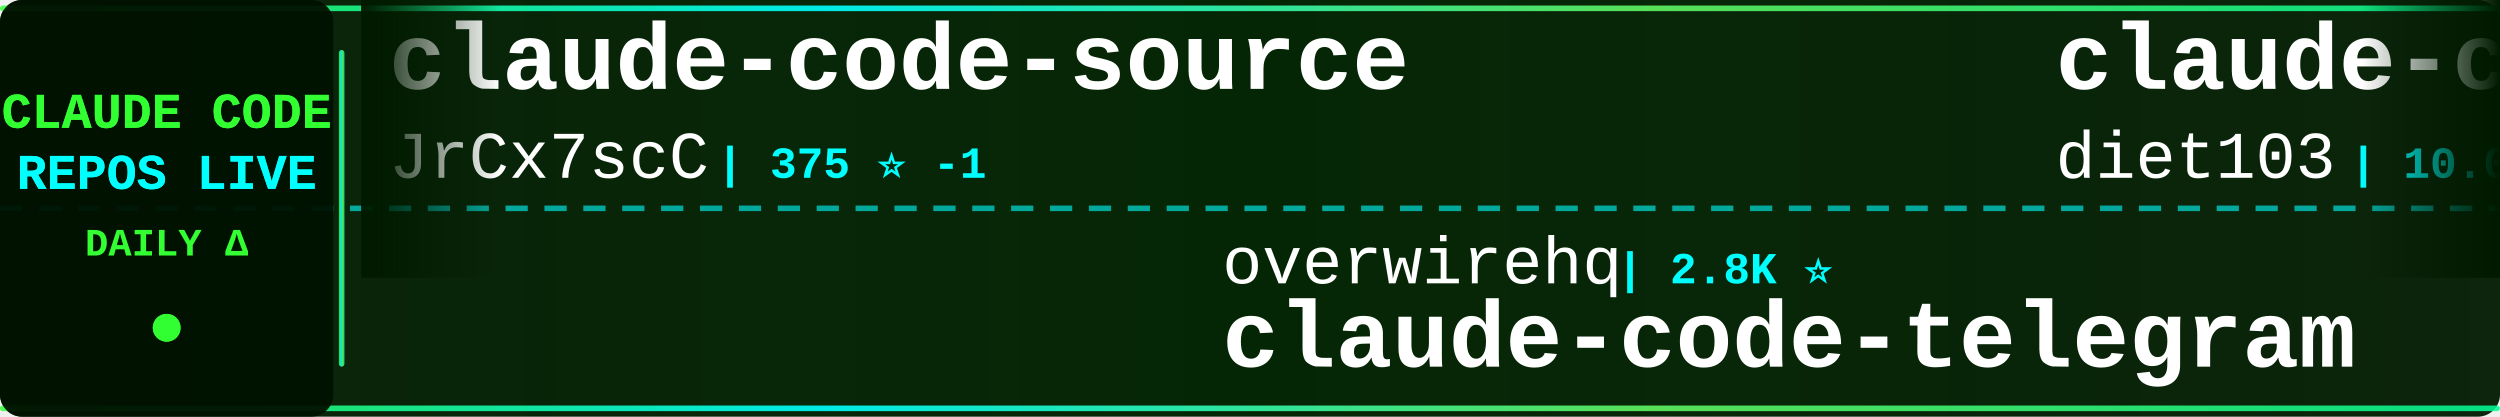
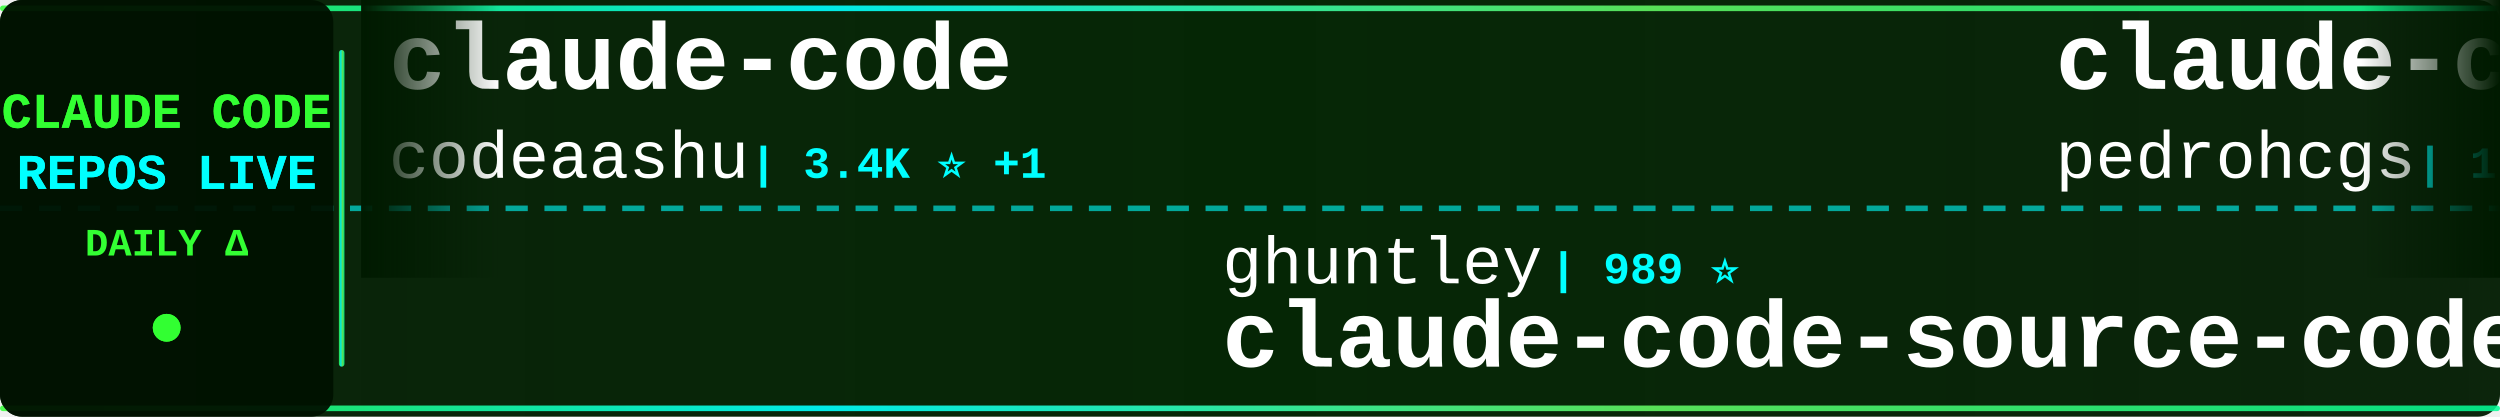
<svg xmlns="http://www.w3.org/2000/svg" width="900" height="150">
  <defs>
    <linearGradient id="tickerBg" x1="0%" y1="0%" x2="100%" y2="0%">
      <stop offset="0%" style="stop-color:#001a00;stop-opacity:0.95" />
      <stop offset="50%" style="stop-color:#002200;stop-opacity:0.98" />
      <stop offset="100%" style="stop-color:#001a00;stop-opacity:0.95" />
    </linearGradient>
    <linearGradient id="borderGrad" x1="0%" y1="0%" x2="100%" y2="0%">
      <stop offset="0%" style="stop-color:#33ff33;stop-opacity:0.85">
        <animate attributeName="stop-opacity" values="0.85;1;0.85" dur="2s" repeatCount="indefinite" />
      </stop>
      <stop offset="33%" style="stop-color:#00ffff;stop-opacity:0.9">
        <animate attributeName="stop-opacity" values="0.9;1;0.9" dur="2.2s" repeatCount="indefinite" />
      </stop>
      <stop offset="66%" style="stop-color:#66ff66;stop-opacity:0.85">
        <animate attributeName="stop-opacity" values="0.85;1;0.85" dur="1.8s" repeatCount="indefinite" />
      </stop>
      <stop offset="100%" style="stop-color:#00ff99;stop-opacity:0.85">
        <animate attributeName="stop-opacity" values="0.85;1;0.85" dur="2s" repeatCount="indefinite" />
      </stop>
    </linearGradient>
    <filter id="textGlow">
      <feGaussianBlur stdDeviation="0.1" result="coloredBlur" />
      <feMerge>
        <feMergeNode in="coloredBlur" />
        <feMergeNode in="SourceGraphic" />
      </feMerge>
    </filter>
    <filter id="metricGlow">
      <feGaussianBlur stdDeviation="0.2" result="coloredBlur" />
      <feMerge>
        <feMergeNode in="coloredBlur" />
        <feMergeNode in="SourceGraphic" />
      </feMerge>
    </filter>
    <linearGradient id="leftFade" x1="0%" y1="0%" x2="100%" y2="0%">
      <stop offset="0%" style="stop-color:#001a00;stop-opacity:1" />
      <stop offset="100%" style="stop-color:#001a00;stop-opacity:0" />
    </linearGradient>
    <linearGradient id="rightFade" x1="0%" y1="0%" x2="100%" y2="0%">
      <stop offset="0%" style="stop-color:#001a00;stop-opacity:0" />
      <stop offset="100%" style="stop-color:#001a00;stop-opacity:1" />
    </linearGradient>
  </defs>
  <rect width="900" height="150" fill="url(#tickerBg)" rx="8" />
  <rect x="0" y="2" width="900" height="2" fill="url(#borderGrad)" rx="1" />
  <rect x="0" y="146" width="900" height="2" fill="url(#borderGrad)" rx="1" />
  <line x1="0" y1="75" x2="900" y2="75" stroke="#00ffff" stroke-width="2" stroke-dasharray="8 6" opacity="0.6" />
  <rect x="0" y="0" width="120" height="150" fill="#001100" opacity="0.95" rx="8" />
  <text x="60" y="46" font-family="'Courier New', monospace" font-size="18" font-weight="bold" fill="#33ff33" text-anchor="middle" filter="url(#textGlow)">
    CLAUDE CODE
  </text>
  <text x="60" y="68" font-family="'Courier New', monospace" font-size="18" font-weight="bold" fill="#00ffff" text-anchor="middle" filter="url(#textGlow)">
    REPOS LIVE
  </text>
  <text x="60" y="92" font-family="'Courier New', monospace" font-size="14" font-weight="bold" fill="#33ff33" text-anchor="middle">
    DAILY Δ
  </text>
  <circle cx="60" cy="118" r="5" fill="#33ff33" filter="url(#metricGlow)">
    <animate attributeName="r" values="4;6;4" dur="1.5s" repeatCount="indefinite" />
    <animate attributeName="opacity" values="0.6;1;0.6" dur="1.5s" repeatCount="indefinite" />
  </circle>
  <rect x="122" y="18" width="2" height="114" fill="url(#borderGrad)" rx="1" />
  <clipPath id="tickerClip">
    <rect x="130" y="0" width="770" height="150" />
  </clipPath>
  <g clip-path="url(#tickerClip)">
    <g id="tickerItems">
      <animateTransform attributeName="transform" attributeType="XML" type="translate" from="0 0" to="-3000 0" dur="54s" repeatCount="indefinite" />
      <g transform="translate(0, 0)">
-         <text x="140" y="32" font-family="'Courier New', monospace" font-size="34" font-weight="bold" fill="#ffffff">claude-code-source</text>
-         <text x="140" y="64" font-family="'Courier New', monospace" font-size="24" font-weight="normal" fill="#ffffff" opacity="1.0">JrCx7scC</text>
-         <text x="258" y="64" font-family="'Courier New', monospace" font-size="16" font-weight="bold" fill="#00ffff"> | 375 ⭐ -1</text>
+         <text x="140" y="32" font-family="'Courier New', monospace" font-size="34" font-weight="bold" fill="#ffffff">claude-code</text>
+         <text x="140" y="64" font-family="'Courier New', monospace" font-size="24" font-weight="normal" fill="#ffffff" opacity="1.0">codeaashu</text>
+         <text x="270" y="64" font-family="'Courier New', monospace" font-size="16" font-weight="bold" fill="#00ffff"> | 3.4K ⭐ +1</text>
      </g>
      <g transform="translate(300, 0)">
-         <text x="140" y="102" font-family="'Courier New', monospace" font-size="24" font-weight="normal" fill="#ffffff" opacity="1.0">overwirehq</text>
-         <text x="282" y="102" font-family="'Courier New', monospace" font-size="16" font-weight="bold" fill="#00ffff"> | 2.8K ⭐</text>
-         <text x="140" y="132" font-family="'Courier New', monospace" font-size="34" font-weight="bold" fill="#ffffff">claude-code-telegram</text>
+         <text x="140" y="102" font-family="'Courier New', monospace" font-size="24" font-weight="normal" fill="#ffffff" opacity="1.0">ghuntley</text>
+         <text x="258" y="102" font-family="'Courier New', monospace" font-size="16" font-weight="bold" fill="#00ffff"> | 989 ⭐</text>
+         <text x="140" y="132" font-family="'Courier New', monospace" font-size="34" font-weight="bold" fill="#ffffff">claude-code-source-code-...</text>
      </g>
      <g transform="translate(600, 0)">
-         <text x="140" y="32" font-family="'Courier New', monospace" font-size="34" font-weight="bold" fill="#ffffff">claude-code-infrastructu...</text>
-         <text x="140" y="64" font-family="'Courier New', monospace" font-size="24" font-weight="normal" fill="#ffffff" opacity="1.0">diet103</text>
-         <text x="246" y="64" font-family="'Courier New', monospace" font-size="16" font-weight="bold" fill="#00ffff"> | 10.0K ⭐ +2</text>
+         <text x="140" y="32" font-family="'Courier New', monospace" font-size="34" font-weight="bold" fill="#ffffff">claude-code-my-workflow</text>
+         <text x="140" y="64" font-family="'Courier New', monospace" font-size="24" font-weight="normal" fill="#ffffff" opacity="1.0">pedrohcgs</text>
+         <text x="270" y="64" font-family="'Courier New', monospace" font-size="16" font-weight="bold" fill="#00ffff"> | 1.7K ⭐ +1</text>
      </g>
      <g transform="translate(900, 0)">
-         <text x="140" y="102" font-family="'Courier New', monospace" font-size="24" font-weight="normal" fill="#ffffff" opacity="1.0">OneRedOak</text>
-         <text x="270" y="102" font-family="'Courier New', monospace" font-size="16" font-weight="bold" fill="#00ffff"> | 3.9K ⭐</text>
-         <text x="140" y="132" font-family="'Courier New', monospace" font-size="34" font-weight="bold" fill="#ffffff">claude-code-workflows</text>
+         <text x="140" y="102" font-family="'Courier New', monospace" font-size="24" font-weight="normal" fill="#ffffff" opacity="1.0">feiskyer</text>
+         <text x="258" y="102" font-family="'Courier New', monospace" font-size="16" font-weight="bold" fill="#00ffff"> | 1.7K ⭐ +2</text>
+         <text x="140" y="132" font-family="'Courier New', monospace" font-size="34" font-weight="bold" fill="#ffffff">claude-code-settings</text>
      </g>
      <g transform="translate(1200, 0)">
-         <text x="140" y="32" font-family="'Courier New', monospace" font-size="34" font-weight="bold" fill="#ffffff">claude-code</text>
-         <text x="140" y="64" font-family="'Courier New', monospace" font-size="24" font-weight="normal" fill="#ffffff" opacity="1.0">anthropics</text>
-         <text x="282" y="64" font-family="'Courier New', monospace" font-size="16" font-weight="bold" fill="#00ffff"> | 154.3K ⭐ +44</text>
+         <text x="140" y="32" font-family="'Courier New', monospace" font-size="34" font-weight="bold" fill="#ffffff">claude-code-guide</text>
+         <text x="140" y="64" font-family="'Courier New', monospace" font-size="24" font-weight="normal" fill="#ffffff" opacity="1.0">Cranot</text>
+         <text x="234" y="64" font-family="'Courier New', monospace" font-size="16" font-weight="bold" fill="#00ffff"> | 2.9K ⭐</text>
      </g>
      <g transform="translate(1500, 0)">
-         <text x="140" y="102" font-family="'Courier New', monospace" font-size="24" font-weight="normal" fill="#ffffff" opacity="1.0">Donchitos</text>
-         <text x="270" y="102" font-family="'Courier New', monospace" font-size="16" font-weight="bold" fill="#00ffff"> | 33.5K ⭐ +419</text>
-         <text x="140" y="132" font-family="'Courier New', monospace" font-size="34" font-weight="bold" fill="#ffffff">Claude-Code-Game-Studios</text>
+         <text x="140" y="102" font-family="'Courier New', monospace" font-size="24" font-weight="normal" fill="#ffffff" opacity="1.0">digitalsamba</text>
+         <text x="306" y="102" font-family="'Courier New', monospace" font-size="16" font-weight="bold" fill="#00ffff"> | 2.4K ⭐ +9</text>
+         <text x="140" y="132" font-family="'Courier New', monospace" font-size="34" font-weight="bold" fill="#ffffff">claude-code-video-toolki...</text>
      </g>
      <g transform="translate(1800, 0)">
-         <text x="140" y="32" font-family="'Courier New', monospace" font-size="34" font-weight="bold" fill="#ffffff">claude-code</text>
-         <text x="140" y="64" font-family="'Courier New', monospace" font-size="24" font-weight="normal" fill="#ffffff" opacity="1.0">Tinkeringg-Lab</text>
-         <text x="330" y="64" font-family="'Courier New', monospace" font-size="16" font-weight="bold" fill="#00ffff"> | 215 ⭐</text>
+         <text x="140" y="32" font-family="'Courier New', monospace" font-size="34" font-weight="bold" fill="#ffffff">claude_codex_bridge</text>
+         <text x="140" y="64" font-family="'Courier New', monospace" font-size="24" font-weight="normal" fill="#ffffff" opacity="1.0">SeemSeam</text>
+         <text x="258" y="64" font-family="'Courier New', monospace" font-size="16" font-weight="bold" fill="#00ffff"> | 3.6K ⭐</text>
      </g>
      <g transform="translate(2100, 0)">
-         <text x="140" y="102" font-family="'Courier New', monospace" font-size="24" font-weight="normal" fill="#ffffff" opacity="1.0">hangsman</text>
-         <text x="258" y="102" font-family="'Courier New', monospace" font-size="16" font-weight="bold" fill="#00ffff"> | 799 ⭐</text>
-         <text x="140" y="132" font-family="'Courier New', monospace" font-size="34" font-weight="bold" fill="#ffffff">claude-code-source</text>
+         <text x="140" y="102" font-family="'Courier New', monospace" font-size="24" font-weight="normal" fill="#ffffff" opacity="1.0">ding113</text>
+         <text x="246" y="102" font-family="'Courier New', monospace" font-size="16" font-weight="bold" fill="#00ffff"> | 3.4K ⭐</text>
+         <text x="140" y="132" font-family="'Courier New', monospace" font-size="34" font-weight="bold" fill="#ffffff">claude-code-hub</text>
      </g>
      <g transform="translate(2400, 0)">
-         <text x="140" y="32" font-family="'Courier New', monospace" font-size="34" font-weight="bold" fill="#ffffff">oh-my-claudecode</text>
-         <text x="140" y="64" font-family="'Courier New', monospace" font-size="24" font-weight="normal" fill="#ffffff" opacity="1.0">Yeachan-Heo</text>
-         <text x="294" y="64" font-family="'Courier New', monospace" font-size="16" font-weight="bold" fill="#00ffff"> | 40.5K ⭐ +8</text>
+         <text x="140" y="32" font-family="'Courier New', monospace" font-size="34" font-weight="bold" fill="#ffffff">claude-code</text>
+         <text x="140" y="64" font-family="'Courier New', monospace" font-size="24" font-weight="normal" fill="#ffffff" opacity="1.0">Onewon</text>
+         <text x="234" y="64" font-family="'Courier New', monospace" font-size="16" font-weight="bold" fill="#00ffff"> | 181 ⭐</text>
      </g>
      <g transform="translate(2700, 0)">
-         <text x="140" y="102" font-family="'Courier New', monospace" font-size="24" font-weight="normal" fill="#ffffff" opacity="1.0">fuergaosi233</text>
-         <text x="306" y="102" font-family="'Courier New', monospace" font-size="16" font-weight="bold" fill="#00ffff"> | 2.8K ⭐</text>
-         <text x="140" y="132" font-family="'Courier New', monospace" font-size="34" font-weight="bold" fill="#ffffff">claude-code-proxy</text>
+         <text x="140" y="102" font-family="'Courier New', monospace" font-size="24" font-weight="normal" fill="#ffffff" opacity="1.0">777genius</text>
+         <text x="270" y="102" font-family="'Courier New', monospace" font-size="16" font-weight="bold" fill="#00ffff"> | 938 ⭐ +1</text>
+         <text x="140" y="132" font-family="'Courier New', monospace" font-size="34" font-weight="bold" fill="#ffffff">claude-code-source-code</text>
      </g>
      <g transform="translate(3000, 0)">
-         <text x="140" y="32" font-family="'Courier New', monospace" font-size="34" font-weight="bold" fill="#ffffff">claude-code-source</text>
-         <text x="140" y="64" font-family="'Courier New', monospace" font-size="24" font-weight="normal" fill="#ffffff" opacity="1.0">JrCx7scC</text>
-         <text x="258" y="64" font-family="'Courier New', monospace" font-size="16" font-weight="bold" fill="#00ffff"> | 375 ⭐ -1</text>
+         <text x="140" y="32" font-family="'Courier New', monospace" font-size="34" font-weight="bold" fill="#ffffff">claude-code</text>
+         <text x="140" y="64" font-family="'Courier New', monospace" font-size="24" font-weight="normal" fill="#ffffff" opacity="1.0">codeaashu</text>
+         <text x="270" y="64" font-family="'Courier New', monospace" font-size="16" font-weight="bold" fill="#00ffff"> | 3.4K ⭐ +1</text>
      </g>
      <g transform="translate(3300, 0)">
-         <text x="140" y="102" font-family="'Courier New', monospace" font-size="24" font-weight="normal" fill="#ffffff" opacity="1.0">overwirehq</text>
-         <text x="282" y="102" font-family="'Courier New', monospace" font-size="16" font-weight="bold" fill="#00ffff"> | 2.8K ⭐</text>
-         <text x="140" y="132" font-family="'Courier New', monospace" font-size="34" font-weight="bold" fill="#ffffff">claude-code-telegram</text>
+         <text x="140" y="102" font-family="'Courier New', monospace" font-size="24" font-weight="normal" fill="#ffffff" opacity="1.0">ghuntley</text>
+         <text x="258" y="102" font-family="'Courier New', monospace" font-size="16" font-weight="bold" fill="#00ffff"> | 989 ⭐</text>
+         <text x="140" y="132" font-family="'Courier New', monospace" font-size="34" font-weight="bold" fill="#ffffff">claude-code-source-code-...</text>
      </g>
      <g transform="translate(3600, 0)">
-         <text x="140" y="32" font-family="'Courier New', monospace" font-size="34" font-weight="bold" fill="#ffffff">claude-code-infrastructu...</text>
-         <text x="140" y="64" font-family="'Courier New', monospace" font-size="24" font-weight="normal" fill="#ffffff" opacity="1.0">diet103</text>
-         <text x="246" y="64" font-family="'Courier New', monospace" font-size="16" font-weight="bold" fill="#00ffff"> | 10.0K ⭐ +2</text>
+         <text x="140" y="32" font-family="'Courier New', monospace" font-size="34" font-weight="bold" fill="#ffffff">claude-code-my-workflow</text>
+         <text x="140" y="64" font-family="'Courier New', monospace" font-size="24" font-weight="normal" fill="#ffffff" opacity="1.0">pedrohcgs</text>
+         <text x="270" y="64" font-family="'Courier New', monospace" font-size="16" font-weight="bold" fill="#00ffff"> | 1.7K ⭐ +1</text>
      </g>
      <g transform="translate(3900, 0)">
-         <text x="140" y="102" font-family="'Courier New', monospace" font-size="24" font-weight="normal" fill="#ffffff" opacity="1.0">OneRedOak</text>
-         <text x="270" y="102" font-family="'Courier New', monospace" font-size="16" font-weight="bold" fill="#00ffff"> | 3.9K ⭐</text>
-         <text x="140" y="132" font-family="'Courier New', monospace" font-size="34" font-weight="bold" fill="#ffffff">claude-code-workflows</text>
+         <text x="140" y="102" font-family="'Courier New', monospace" font-size="24" font-weight="normal" fill="#ffffff" opacity="1.0">feiskyer</text>
+         <text x="258" y="102" font-family="'Courier New', monospace" font-size="16" font-weight="bold" fill="#00ffff"> | 1.7K ⭐ +2</text>
+         <text x="140" y="132" font-family="'Courier New', monospace" font-size="34" font-weight="bold" fill="#ffffff">claude-code-settings</text>
      </g>
    </g>
  </g>
  <rect x="130" y="0" width="50" height="100" fill="url(#leftFade)" />
  <rect x="850" y="0" width="50" height="100" fill="url(#rightFade)" />
</svg>
